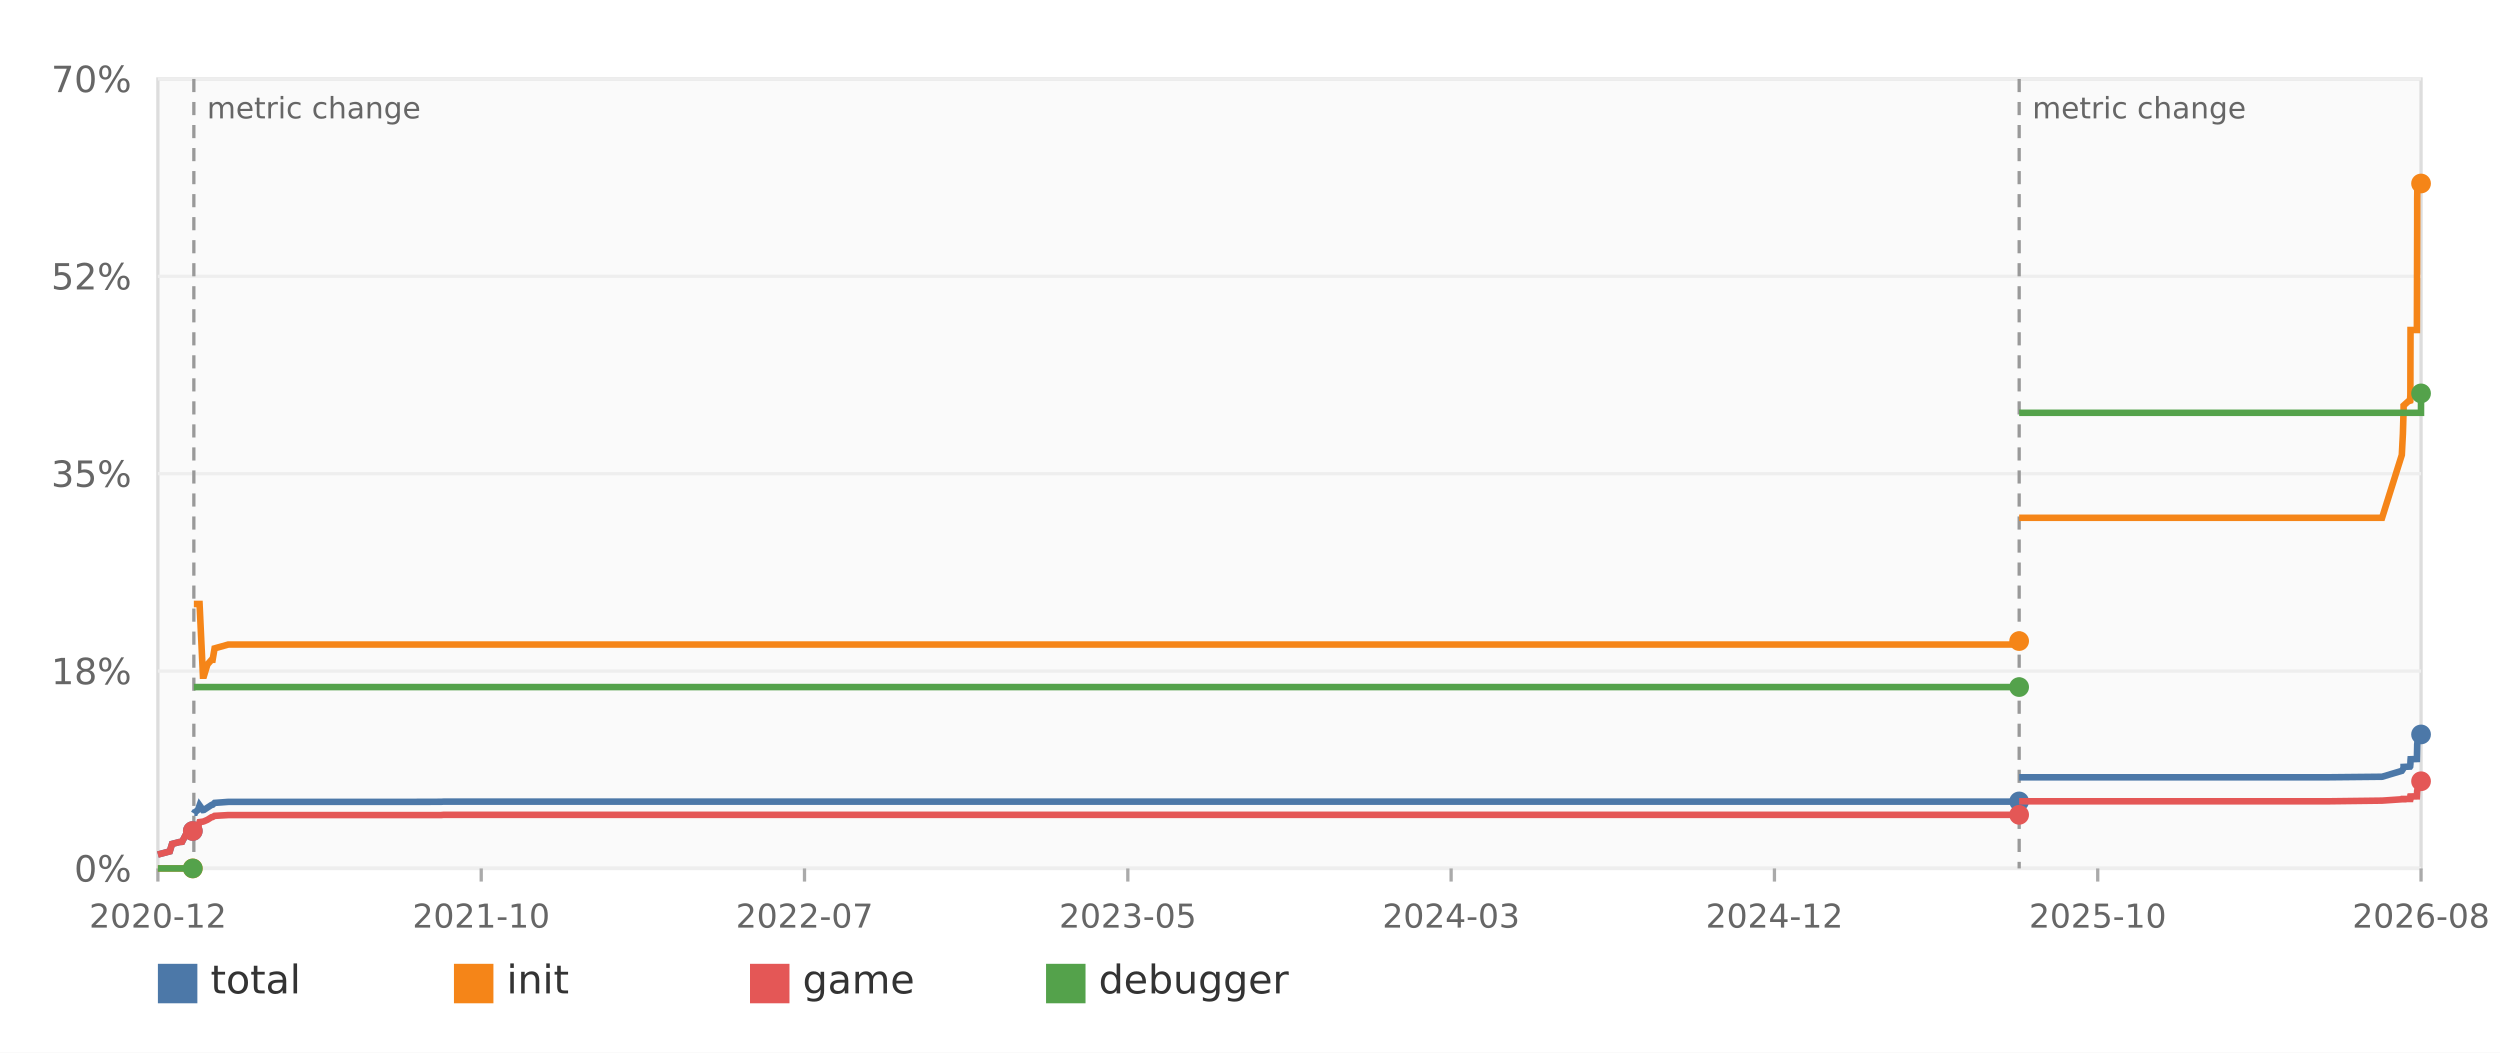
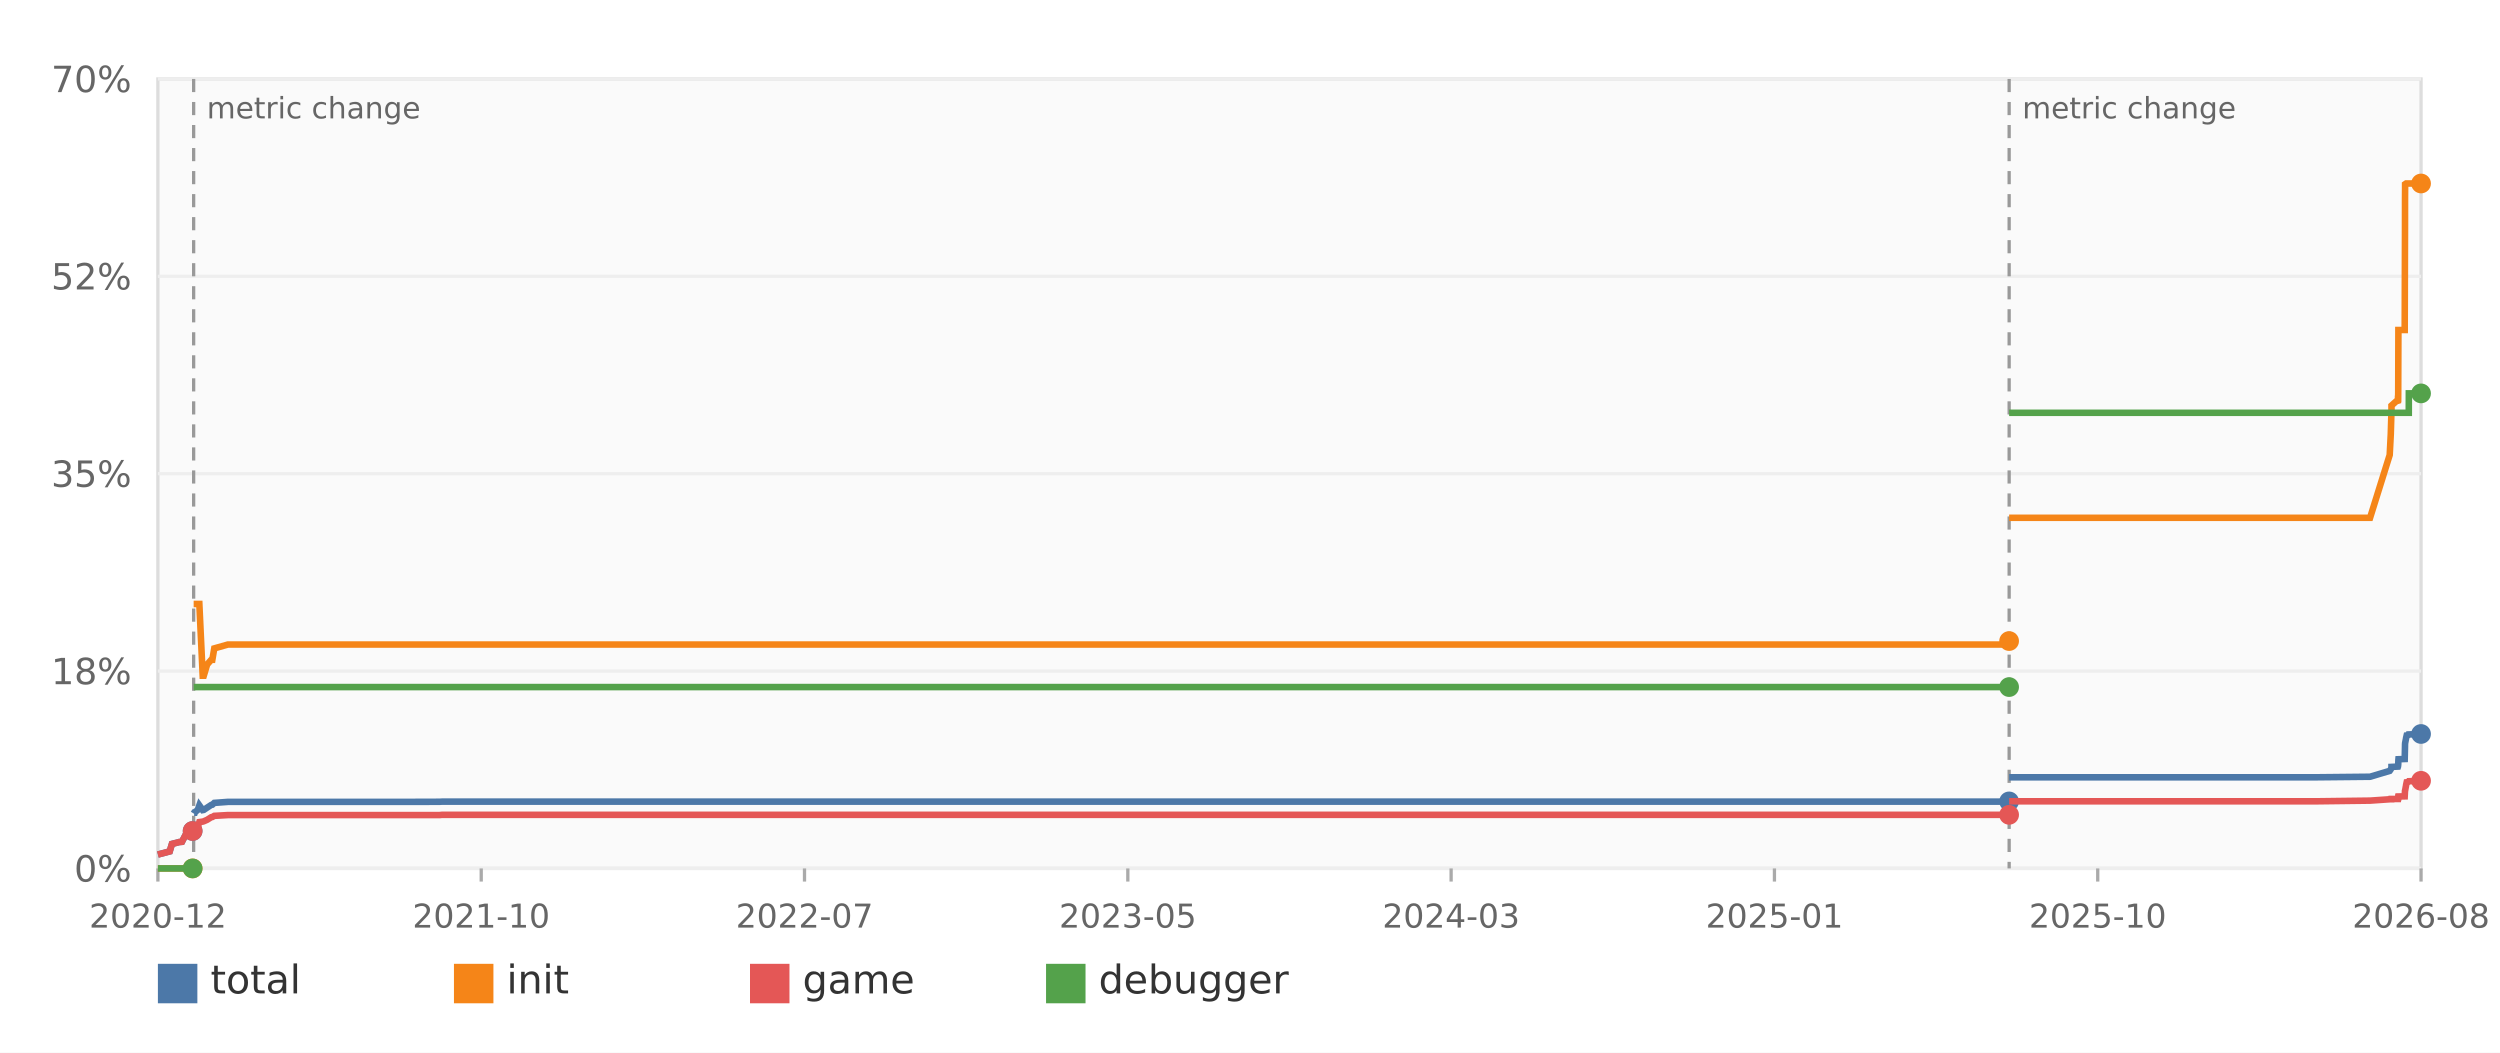
<svg xmlns="http://www.w3.org/2000/svg" width="760" height="320" viewBox="0 0 760 320" role="img" aria-label="Decomp progress over time">
  <rect width="100%" height="100%" fill="#ffffff" />
  <rect x="48" y="24" width="688" height="240" fill="#fafafa" stroke="#dddddd" />
  <line x1="48" y1="264.00" x2="736" y2="264.00" stroke="#eeeeee" />
  <text x="40" y="268.00" text-anchor="end" font-family="DejaVu Sans,Verdana,Geneva,sans-serif" font-size="11" fill="#666666">0%</text>
  <line x1="48" y1="204.00" x2="736" y2="204.00" stroke="#eeeeee" />
  <text x="40" y="208.00" text-anchor="end" font-family="DejaVu Sans,Verdana,Geneva,sans-serif" font-size="11" fill="#666666">18%</text>
  <line x1="48" y1="144.00" x2="736" y2="144.00" stroke="#eeeeee" />
  <text x="40" y="148.00" text-anchor="end" font-family="DejaVu Sans,Verdana,Geneva,sans-serif" font-size="11" fill="#666666">35%</text>
  <line x1="48" y1="84.00" x2="736" y2="84.00" stroke="#eeeeee" />
  <text x="40" y="88.00" text-anchor="end" font-family="DejaVu Sans,Verdana,Geneva,sans-serif" font-size="11" fill="#666666">52%</text>
  <line x1="48" y1="24.00" x2="736" y2="24.00" stroke="#eeeeee" />
  <text x="40" y="28.00" text-anchor="end" font-family="DejaVu Sans,Verdana,Geneva,sans-serif" font-size="11" fill="#666666">70%</text>
  <line x1="48.00" y1="264" x2="48.00" y2="268" stroke="#aaaaaa" />
  <text x="48.00" y="282" text-anchor="middle" font-family="DejaVu Sans,Verdana,Geneva,sans-serif" font-size="10" fill="#666666">2020-12</text>
  <line x1="146.29" y1="264" x2="146.29" y2="268" stroke="#aaaaaa" />
  <text x="146.29" y="282" text-anchor="middle" font-family="DejaVu Sans,Verdana,Geneva,sans-serif" font-size="10" fill="#666666">2021-10</text>
  <line x1="244.57" y1="264" x2="244.57" y2="268" stroke="#aaaaaa" />
  <text x="244.57" y="282" text-anchor="middle" font-family="DejaVu Sans,Verdana,Geneva,sans-serif" font-size="10" fill="#666666">2022-07</text>
  <line x1="342.86" y1="264" x2="342.86" y2="268" stroke="#aaaaaa" />
  <text x="342.86" y="282" text-anchor="middle" font-family="DejaVu Sans,Verdana,Geneva,sans-serif" font-size="10" fill="#666666">2023-05</text>
  <line x1="441.14" y1="264" x2="441.14" y2="268" stroke="#aaaaaa" />
  <text x="441.14" y="282" text-anchor="middle" font-family="DejaVu Sans,Verdana,Geneva,sans-serif" font-size="10" fill="#666666">2024-03</text>
  <line x1="539.43" y1="264" x2="539.43" y2="268" stroke="#aaaaaa" />
-   <text x="539.43" y="282" text-anchor="middle" font-family="DejaVu Sans,Verdana,Geneva,sans-serif" font-size="10" fill="#666666">2024-12</text>
+   <text x="539.43" y="282" text-anchor="middle" font-family="DejaVu Sans,Verdana,Geneva,sans-serif" font-size="10" fill="#666666">2025-01</text>
  <line x1="637.71" y1="264" x2="637.71" y2="268" stroke="#aaaaaa" />
  <text x="637.71" y="282" text-anchor="middle" font-family="DejaVu Sans,Verdana,Geneva,sans-serif" font-size="10" fill="#666666">2025-10</text>
  <line x1="736.00" y1="264" x2="736.00" y2="268" stroke="#aaaaaa" />
  <text x="736.00" y="282" text-anchor="middle" font-family="DejaVu Sans,Verdana,Geneva,sans-serif" font-size="10" fill="#666666">2026-08</text>
-   <line x1="58.93" y1="24" x2="58.93" y2="264" stroke="#999999" stroke-width="1" stroke-dasharray="4 3" />
-   <text x="62.93" y="36" font-family="DejaVu Sans,Verdana,Geneva,sans-serif" font-size="9" fill="#666666">metric change</text>
-   <line x1="613.83" y1="24" x2="613.83" y2="264" stroke="#999999" stroke-width="1" stroke-dasharray="4 3" />
-   <text x="617.83" y="36" font-family="DejaVu Sans,Verdana,Geneva,sans-serif" font-size="9" fill="#666666">metric change</text>
-   <polyline fill="none" stroke="#4c78a8" stroke-width="2" points="48.00,259.78 51.61,258.82 52.30,256.56 54.53,255.98 55.35,255.91 56.53,253.65 57.57,253.47 58.34,252.86 58.51,252.86 58.61,252.62" />
-   <circle cx="58.61" cy="252.62" r="3" fill="#4c78a8" />
-   <polyline fill="none" stroke="#4c78a8" stroke-width="2" points="58.93,247.30 59.08,247.06 59.28,247.06 59.37,246.82 59.69,246.62 60.19,246.21 60.67,244.83 61.69,246.27 61.70,246.27 62.02,246.21 63.05,245.52 64.31,244.70 64.31,244.70 64.64,244.63 65.23,244.08 69.40,243.77 124.87,243.77 124.87,243.77 134.09,243.74 134.82,243.70 613.60,243.70 613.62,243.70 613.62,243.63 613.77,243.63 613.82,243.63" />
-   <circle cx="613.82" cy="243.63" r="3" fill="#4c78a8" />
-   <polyline fill="none" stroke="#4c78a8" stroke-width="2" points="613.83,236.30 613.97,236.30 707.46,236.30 724.15,236.13 730.15,234.34 730.48,233.86 730.68,233.38 730.69,233.28 730.69,233.14 732.13,233.07 732.67,233.04 732.69,233.01 732.73,232.56 732.75,232.39 732.80,231.05 732.82,230.81 734.73,230.74 734.82,226.87 734.83,226.25 734.85,226.15 734.86,226.05 734.86,225.94 735.16,224.37 735.17,224.30 735.33,223.58 735.69,223.54 735.98,223.34 736.00,223.27" />
-   <circle cx="736.00" cy="223.27" r="3" fill="#4c78a8" />
-   <polyline fill="none" stroke="#f58518" stroke-width="2" points="48.00,264.00 51.61,264.00 52.30,264.00 54.53,264.00 55.35,264.00 56.53,264.00 57.57,264.00 58.34,264.00 58.51,264.00 58.61,264.00" />
-   <circle cx="58.61" cy="264.00" r="3" fill="#f58518" />
-   <polyline fill="none" stroke="#f58518" stroke-width="2" points="58.93,183.60 59.08,183.60 59.28,183.60 59.37,183.60 59.69,183.60 60.19,183.60 60.67,183.60 61.69,205.41 61.70,205.41 62.02,205.41 63.05,202.01 64.31,200.57 64.31,200.57 64.64,200.57 65.23,197.11 69.40,195.94 124.87,195.94 124.87,195.94 134.09,195.94 134.82,195.94 613.60,195.94 613.62,195.94 613.62,194.88 613.77,194.88 613.82,194.88" />
-   <circle cx="613.82" cy="194.88" r="3" fill="#f58518" />
-   <polyline fill="none" stroke="#f58518" stroke-width="2" points="613.83,157.41 613.97,157.41 707.46,157.41 724.15,157.41 730.15,138.31 730.48,131.90 730.68,125.01 730.69,125.01 730.69,123.29 732.13,121.99 732.67,121.82 732.69,121.23 732.73,121.23 732.75,118.97 732.80,100.32 732.82,100.32 734.73,100.32 734.82,68.40 734.83,60.31 734.85,58.63 734.86,57.43 734.86,55.99 735.16,55.78 735.17,55.78 735.33,55.78 735.69,55.78 735.98,55.78 736.00,55.78" />
+   <line x1="58.87" y1="24" x2="58.87" y2="264" stroke="#999999" stroke-width="1" stroke-dasharray="4 3" />
+   <text x="62.87" y="36" font-family="DejaVu Sans,Verdana,Geneva,sans-serif" font-size="9" fill="#666666">metric change</text>
+   <line x1="610.78" y1="24" x2="610.78" y2="264" stroke="#999999" stroke-width="1" stroke-dasharray="4 3" />
+   <text x="614.78" y="36" font-family="DejaVu Sans,Verdana,Geneva,sans-serif" font-size="9" fill="#666666">metric change</text>
+   <polyline fill="none" stroke="#4c78a8" stroke-width="2" points="48.00,259.78 51.59,258.82 52.27,256.56 54.49,255.98 55.31,255.91 56.49,253.65 57.52,253.47 58.29,252.86 58.45,252.86 58.56,252.62" />
+   <circle cx="58.56" cy="252.62" r="3" fill="#4c78a8" />
+   <polyline fill="none" stroke="#4c78a8" stroke-width="2" points="58.87,247.30 59.02,247.06 59.22,247.06 59.31,246.82 59.62,246.62 60.12,246.21 60.60,244.83 61.62,246.27 61.62,246.27 61.95,246.21 62.97,245.52 64.22,244.70 64.22,244.70 64.55,244.63 65.14,244.08 69.28,243.77 124.45,243.77 124.46,243.77 133.63,243.74 134.35,243.70 610.55,243.70 610.57,243.70 610.57,243.63 610.72,243.63 610.77,243.63" />
+   <circle cx="610.77" cy="243.63" r="3" fill="#4c78a8" />
+   <polyline fill="none" stroke="#4c78a8" stroke-width="2" points="610.78,236.30 610.92,236.30 703.90,236.30 720.50,236.13 726.47,234.34 726.80,233.86 727.00,233.38 727.01,233.28 727.01,233.14 728.45,233.07 728.98,233.04 728.99,233.01 729.04,232.56 729.06,232.39 729.11,231.05 729.13,230.81 731.03,230.74 731.12,226.87 731.13,226.25 731.14,226.15 731.15,226.05 731.15,225.94 731.46,224.37 731.46,224.30 731.63,223.58 731.98,223.54 732.27,223.34 732.29,223.27 736.00,223.13" />
+   <circle cx="736.00" cy="223.13" r="3" fill="#4c78a8" />
+   <polyline fill="none" stroke="#f58518" stroke-width="2" points="48.00,264.00 51.59,264.00 52.27,264.00 54.49,264.00 55.31,264.00 56.49,264.00 57.52,264.00 58.29,264.00 58.45,264.00 58.56,264.00" />
+   <circle cx="58.56" cy="264.00" r="3" fill="#f58518" />
+   <polyline fill="none" stroke="#f58518" stroke-width="2" points="58.87,183.60 59.02,183.60 59.22,183.60 59.31,183.60 59.62,183.60 60.12,183.60 60.60,183.60 61.62,205.41 61.62,205.41 61.95,205.41 62.97,202.01 64.22,200.57 64.22,200.57 64.55,200.57 65.14,197.11 69.28,195.94 124.45,195.94 124.46,195.94 133.63,195.94 134.35,195.94 610.55,195.94 610.57,195.94 610.57,194.88 610.72,194.88 610.77,194.88" />
+   <circle cx="610.77" cy="194.88" r="3" fill="#f58518" />
+   <polyline fill="none" stroke="#f58518" stroke-width="2" points="610.78,157.41 610.92,157.41 703.90,157.41 720.50,157.41 726.47,138.31 726.80,131.90 727.00,125.01 727.01,125.01 727.01,123.29 728.45,121.99 728.98,121.82 728.99,121.23 729.04,121.23 729.06,118.97 729.11,100.32 729.13,100.32 731.03,100.32 731.12,68.40 731.13,60.31 731.14,58.63 731.15,57.43 731.15,55.99 731.46,55.78 731.46,55.78 731.63,55.78 731.98,55.78 732.27,55.78 732.29,55.78 736.00,55.78" />
  <circle cx="736.00" cy="55.78" r="3" fill="#f58518" />
-   <polyline fill="none" stroke="#e45756" stroke-width="2" points="48.00,259.78 51.61,258.82 52.30,256.56 54.53,255.98 55.35,255.91 56.53,253.65 57.57,253.47 58.34,252.86 58.51,252.86 58.61,252.62" />
-   <circle cx="58.61" cy="252.62" r="3" fill="#e45756" />
-   <polyline fill="none" stroke="#e45756" stroke-width="2" points="58.93,252.62 59.08,252.34 59.28,252.34 59.37,252.07 59.69,251.86 60.19,251.42 60.67,249.91 61.69,249.77 61.70,249.77 62.02,249.67 63.05,249.22 64.31,248.43 64.31,248.43 64.64,248.37 65.23,248.02 69.40,247.78 124.87,247.78 124.87,247.78 134.09,247.78 134.82,247.71 613.60,247.71 613.62,247.71 613.62,247.71 613.77,247.71 613.82,247.71" />
-   <circle cx="613.82" cy="247.71" r="3" fill="#e45756" />
-   <polyline fill="none" stroke="#e45756" stroke-width="2" points="613.83,243.60 613.97,243.60 707.46,243.60 724.15,243.39 730.15,242.98 730.48,242.98 730.68,242.98 730.69,242.88 730.69,242.88 732.13,242.88 732.67,242.88 732.69,242.88 732.73,242.40 732.75,242.40 732.80,242.40 732.82,242.13 734.73,242.09 734.82,240.38 734.83,240.34 734.85,240.34 734.86,240.34 734.86,240.34 735.16,238.66 735.17,238.59 735.33,237.81 735.69,237.77 735.98,237.53 736.00,237.50" />
-   <circle cx="736.00" cy="237.50" r="3" fill="#e45756" />
-   <polyline fill="none" stroke="#54a24b" stroke-width="2" points="48.00,264.00 51.61,264.00 52.30,264.00 54.53,264.00 55.35,264.00 56.53,264.00 57.57,264.00 58.34,264.00 58.51,264.00 58.61,264.00" />
-   <circle cx="58.61" cy="264.00" r="3" fill="#54a24b" />
-   <polyline fill="none" stroke="#54a24b" stroke-width="2" points="58.93,208.87 59.08,208.87 59.28,208.87 59.37,208.87 59.69,208.87 60.19,208.87 60.67,208.87 61.69,208.87 61.70,208.87 62.02,208.87 63.05,208.87 64.31,208.87 64.31,208.87 64.64,208.87 65.23,208.87 69.40,208.87 124.87,208.87 124.87,208.87 134.09,208.87 134.82,208.87 613.60,208.87 613.62,208.87 613.62,208.87 613.77,208.87 613.82,208.87" />
-   <circle cx="613.82" cy="208.87" r="3" fill="#54a24b" />
-   <polyline fill="none" stroke="#54a24b" stroke-width="2" points="613.83,125.49 613.97,125.49 707.46,125.49 724.15,125.49 730.15,125.49 730.48,125.49 730.68,125.49 730.69,125.49 730.69,125.49 732.13,125.49 732.67,125.49 732.69,125.49 732.73,125.49 732.75,125.49 732.80,125.49 732.82,125.49 734.73,125.49 734.82,125.49 734.83,125.49 734.85,125.49 734.86,125.49 734.86,125.49 735.16,125.49 735.17,125.49 735.33,125.49 735.69,125.49 735.98,125.49 736.00,119.59" />
+   <polyline fill="none" stroke="#e45756" stroke-width="2" points="48.00,259.78 51.59,258.82 52.27,256.56 54.49,255.98 55.31,255.91 56.49,253.65 57.52,253.47 58.29,252.86 58.45,252.86 58.56,252.62" />
+   <circle cx="58.56" cy="252.62" r="3" fill="#e45756" />
+   <polyline fill="none" stroke="#e45756" stroke-width="2" points="58.87,252.62 59.02,252.34 59.22,252.34 59.31,252.07 59.62,251.86 60.12,251.42 60.60,249.91 61.62,249.77 61.62,249.77 61.95,249.67 62.97,249.22 64.22,248.43 64.22,248.43 64.55,248.37 65.14,248.02 69.28,247.78 124.45,247.78 124.46,247.78 133.63,247.78 134.35,247.71 610.55,247.71 610.57,247.71 610.57,247.71 610.72,247.71 610.77,247.71" />
+   <circle cx="610.77" cy="247.71" r="3" fill="#e45756" />
+   <polyline fill="none" stroke="#e45756" stroke-width="2" points="610.78,243.60 610.92,243.60 703.90,243.60 720.50,243.39 726.47,242.98 726.80,242.98 727.00,242.98 727.01,242.88 727.01,242.88 728.45,242.88 728.98,242.88 728.99,242.88 729.04,242.40 729.06,242.40 729.11,242.40 729.13,242.13 731.03,242.09 731.12,240.38 731.13,240.34 731.14,240.34 731.15,240.34 731.15,240.34 731.46,238.66 731.46,238.59 731.63,237.81 731.98,237.77 732.27,237.53 732.29,237.50 736.00,237.36" />
+   <circle cx="736.00" cy="237.36" r="3" fill="#e45756" />
+   <polyline fill="none" stroke="#54a24b" stroke-width="2" points="48.00,264.00 51.59,264.00 52.27,264.00 54.49,264.00 55.31,264.00 56.49,264.00 57.52,264.00 58.29,264.00 58.45,264.00 58.56,264.00" />
+   <circle cx="58.56" cy="264.00" r="3" fill="#54a24b" />
+   <polyline fill="none" stroke="#54a24b" stroke-width="2" points="58.87,208.87 59.02,208.87 59.22,208.87 59.31,208.87 59.62,208.87 60.12,208.87 60.60,208.87 61.62,208.87 61.62,208.87 61.95,208.87 62.97,208.87 64.22,208.87 64.22,208.87 64.55,208.87 65.14,208.87 69.28,208.87 124.45,208.87 124.46,208.87 133.63,208.87 134.35,208.87 610.55,208.87 610.57,208.87 610.57,208.87 610.72,208.87 610.77,208.87" />
+   <circle cx="610.77" cy="208.87" r="3" fill="#54a24b" />
+   <polyline fill="none" stroke="#54a24b" stroke-width="2" points="610.78,125.49 610.92,125.49 703.90,125.49 720.50,125.49 726.47,125.49 726.80,125.49 727.00,125.49 727.01,125.49 727.01,125.49 728.45,125.49 728.98,125.49 728.99,125.49 729.04,125.49 729.06,125.49 729.11,125.49 729.13,125.49 731.03,125.49 731.12,125.49 731.13,125.49 731.14,125.49 731.15,125.49 731.15,125.49 731.46,125.49 731.46,125.49 731.63,125.49 731.98,125.49 732.27,125.49 732.29,119.59 736.00,119.59" />
  <circle cx="736.00" cy="119.59" r="3" fill="#54a24b" />
  <rect x="48" y="293" width="12" height="12" fill="#4c78a8" />
  <text x="64" y="302" font-family="DejaVu Sans,Verdana,Geneva,sans-serif" font-size="12" fill="#333333">total</text>
  <rect x="138" y="293" width="12" height="12" fill="#f58518" />
  <text x="154" y="302" font-family="DejaVu Sans,Verdana,Geneva,sans-serif" font-size="12" fill="#333333">init</text>
  <rect x="228" y="293" width="12" height="12" fill="#e45756" />
  <text x="244" y="302" font-family="DejaVu Sans,Verdana,Geneva,sans-serif" font-size="12" fill="#333333">game</text>
  <rect x="318" y="293" width="12" height="12" fill="#54a24b" />
  <text x="334" y="302" font-family="DejaVu Sans,Verdana,Geneva,sans-serif" font-size="12" fill="#333333">debugger</text>
</svg>
